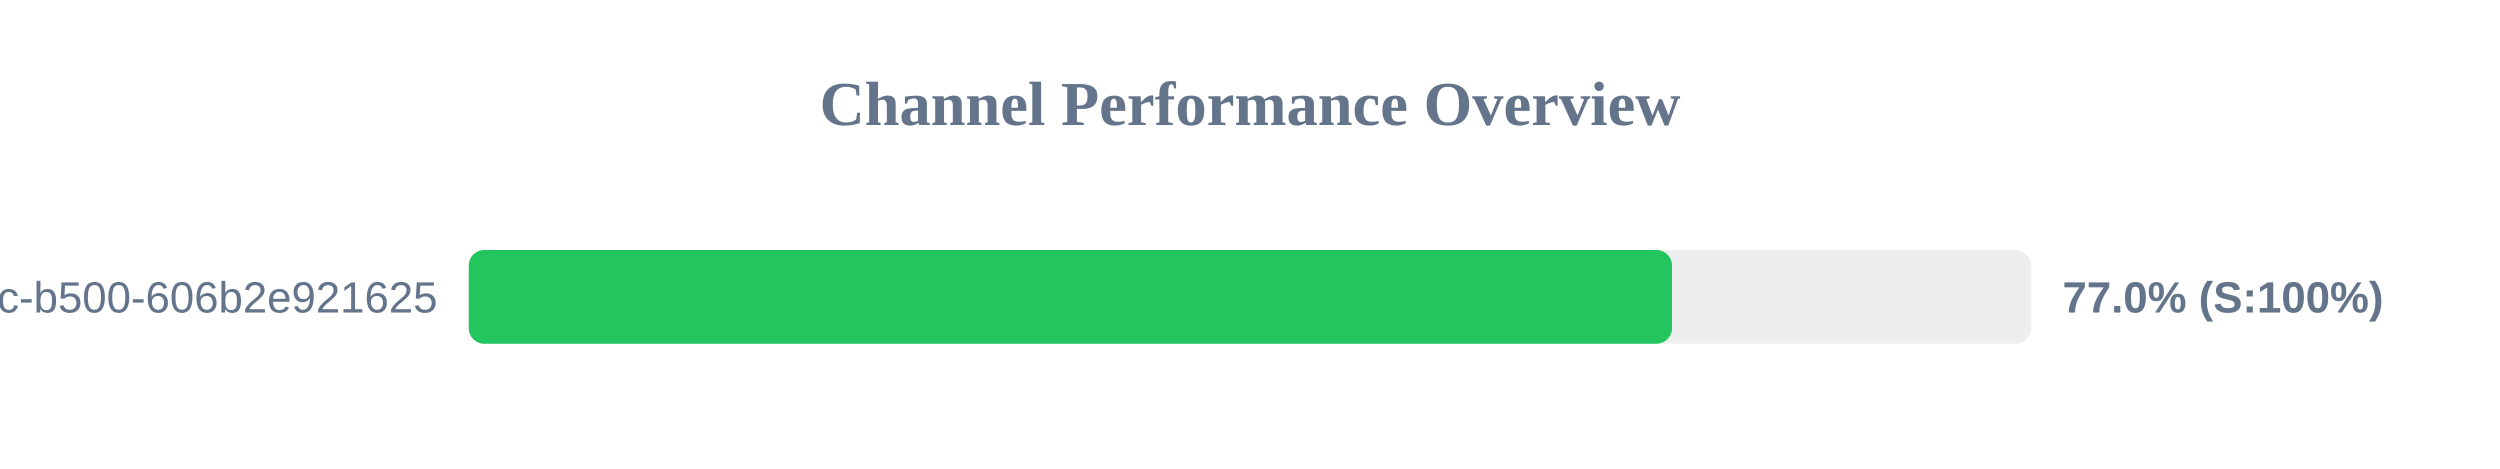
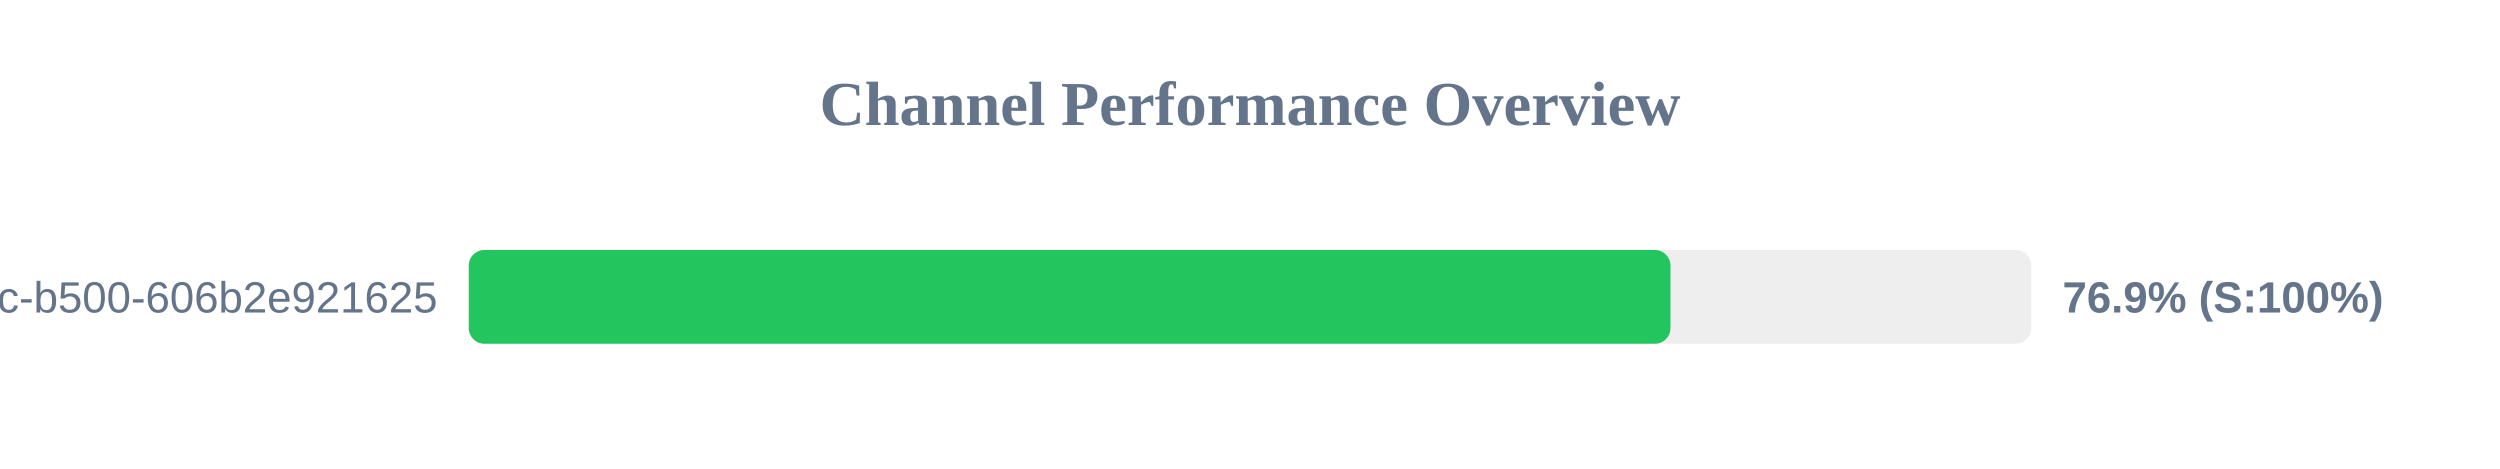
<svg xmlns="http://www.w3.org/2000/svg" width="800" height="150" version="1.1">
  <style>
        .row { font: 14px Arial; fill: #64748b; }
        .score { font: bold 14px Arial; fill: #64748b; }
    </style>
  <text x="400" y="40" text-anchor="middle" font-size="20px" font-weight="bold" fill="#64748b">Channel Performance Overview</text>
  <rect x="150" y="80" width="500" height="30" fill="#eee" rx="5" />
-   <rect x="150" y="80" width="385.05" height="30" fill="#22c55e" rx="5" />
+   <rect x="150" y="80" width="384.55" height="30" fill="#22c55e" rx="5" />
  <text x="140" y="100" text-anchor="end" class="row">?uuid=f901861b-6491-450c-b500-606b2e921625</text>
-   <text x="660" y="100" text-anchor="start" class="score">77.0% (S:100%)</text>
+   <text x="660" y="100" text-anchor="start" class="score">76.9% (S:100%)</text>
</svg>
